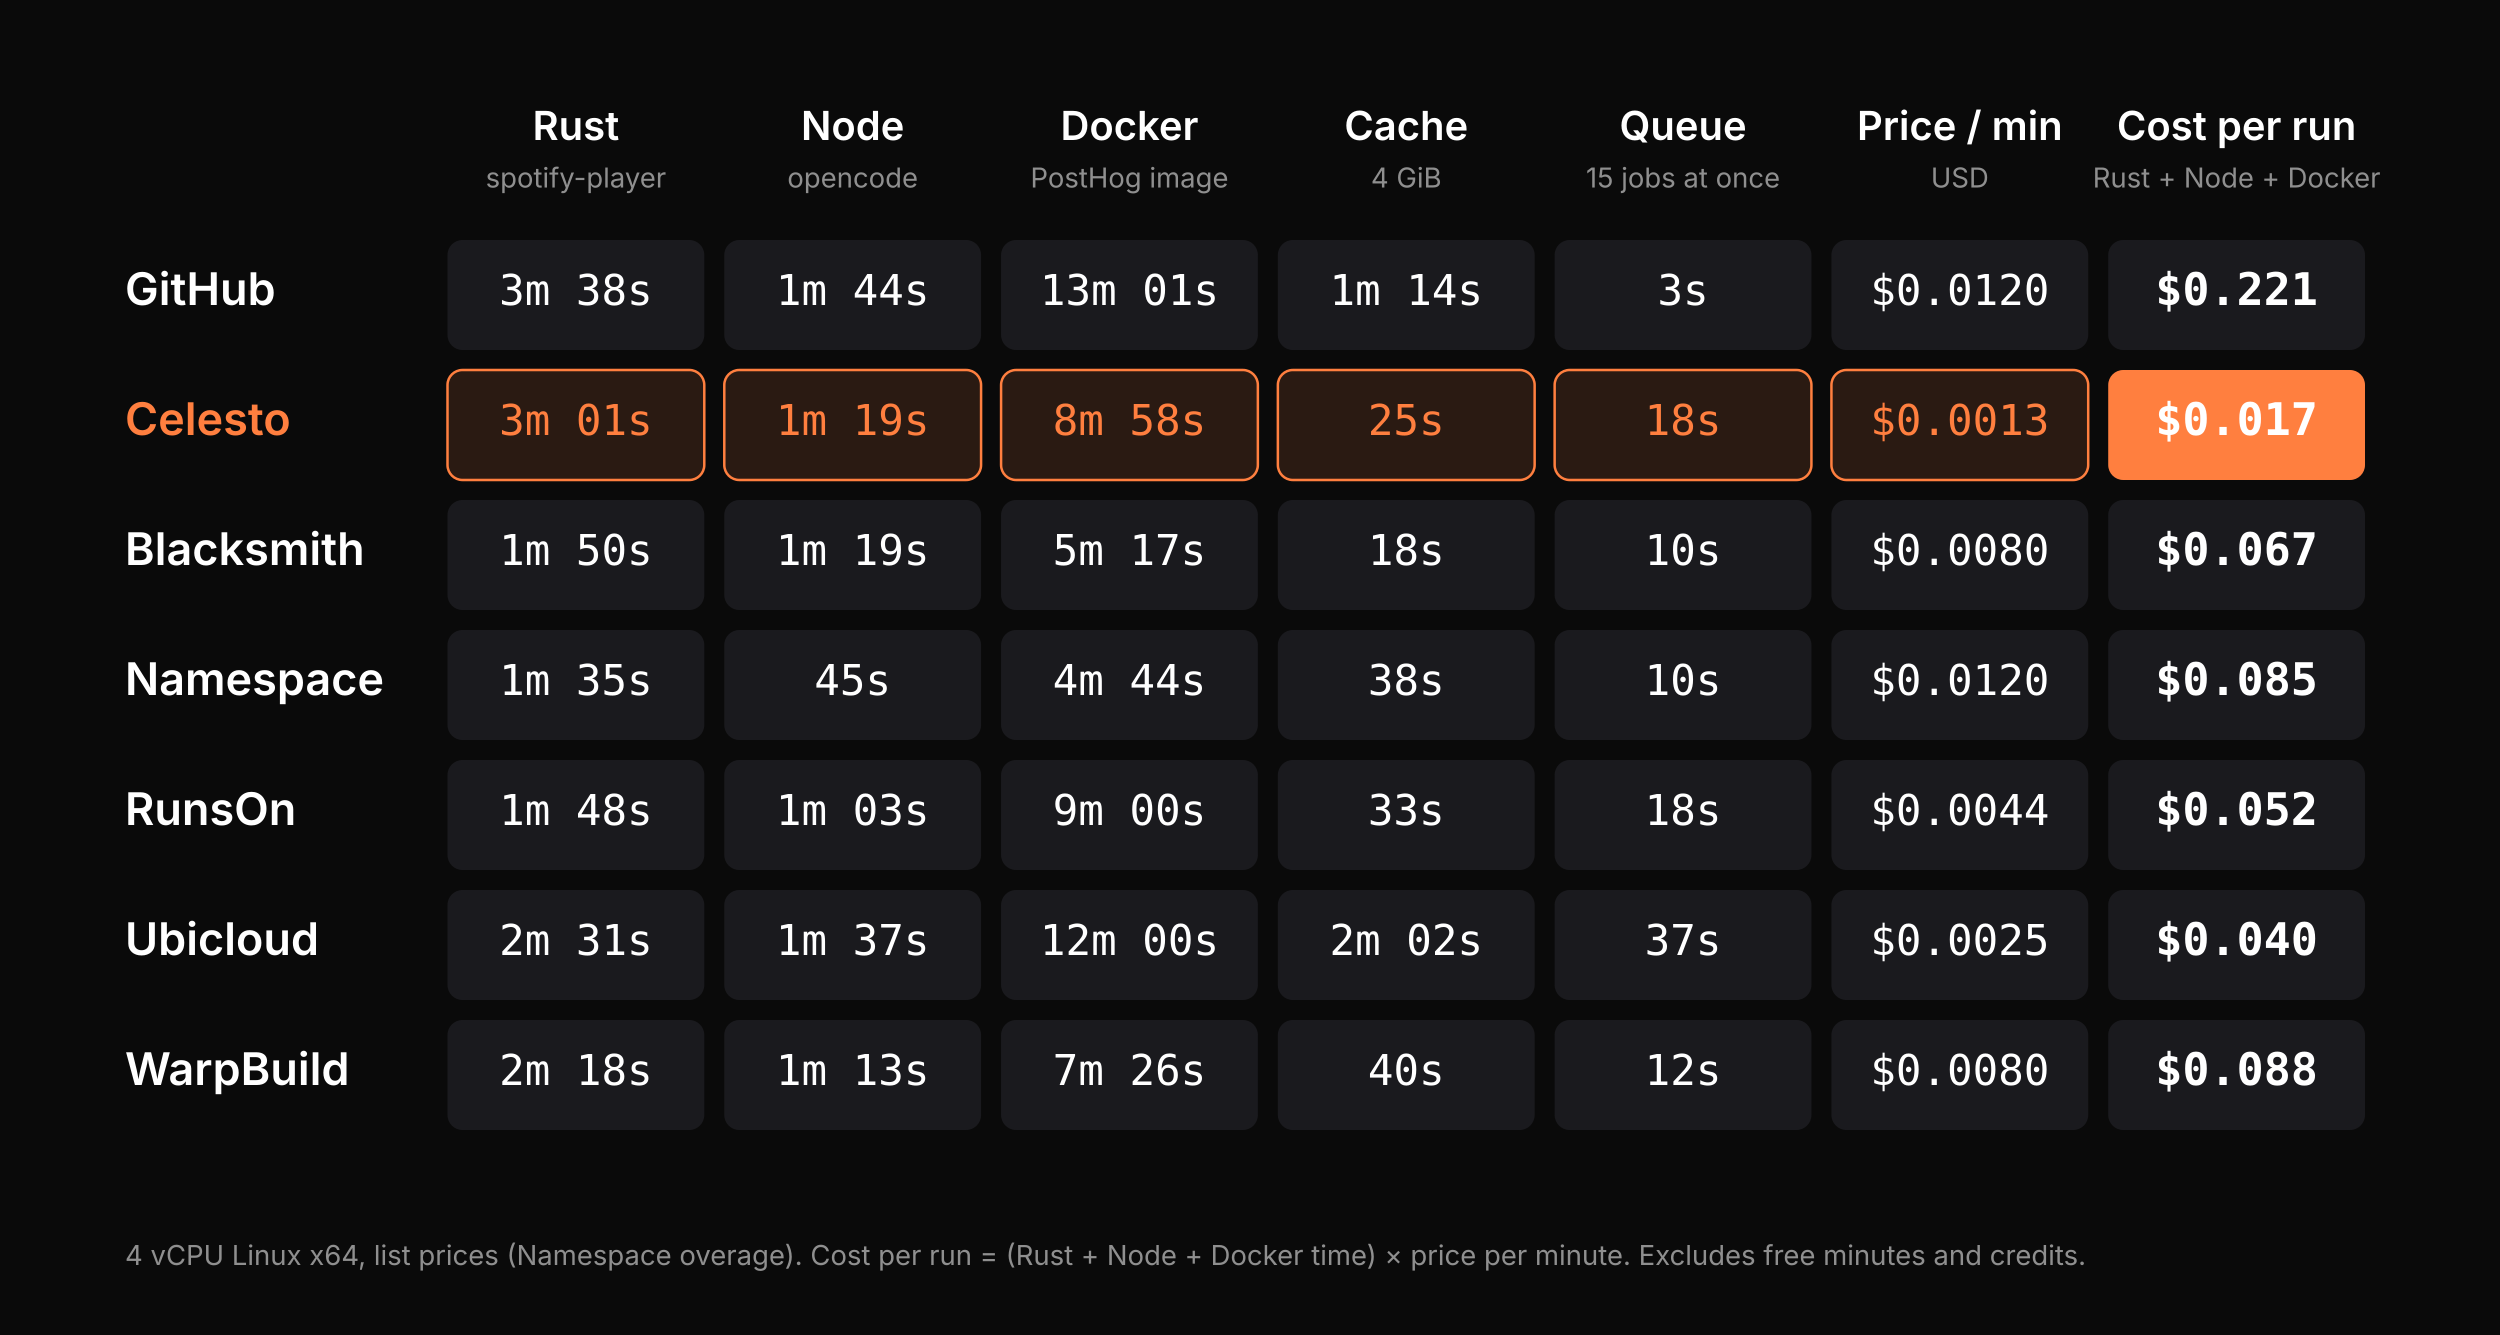
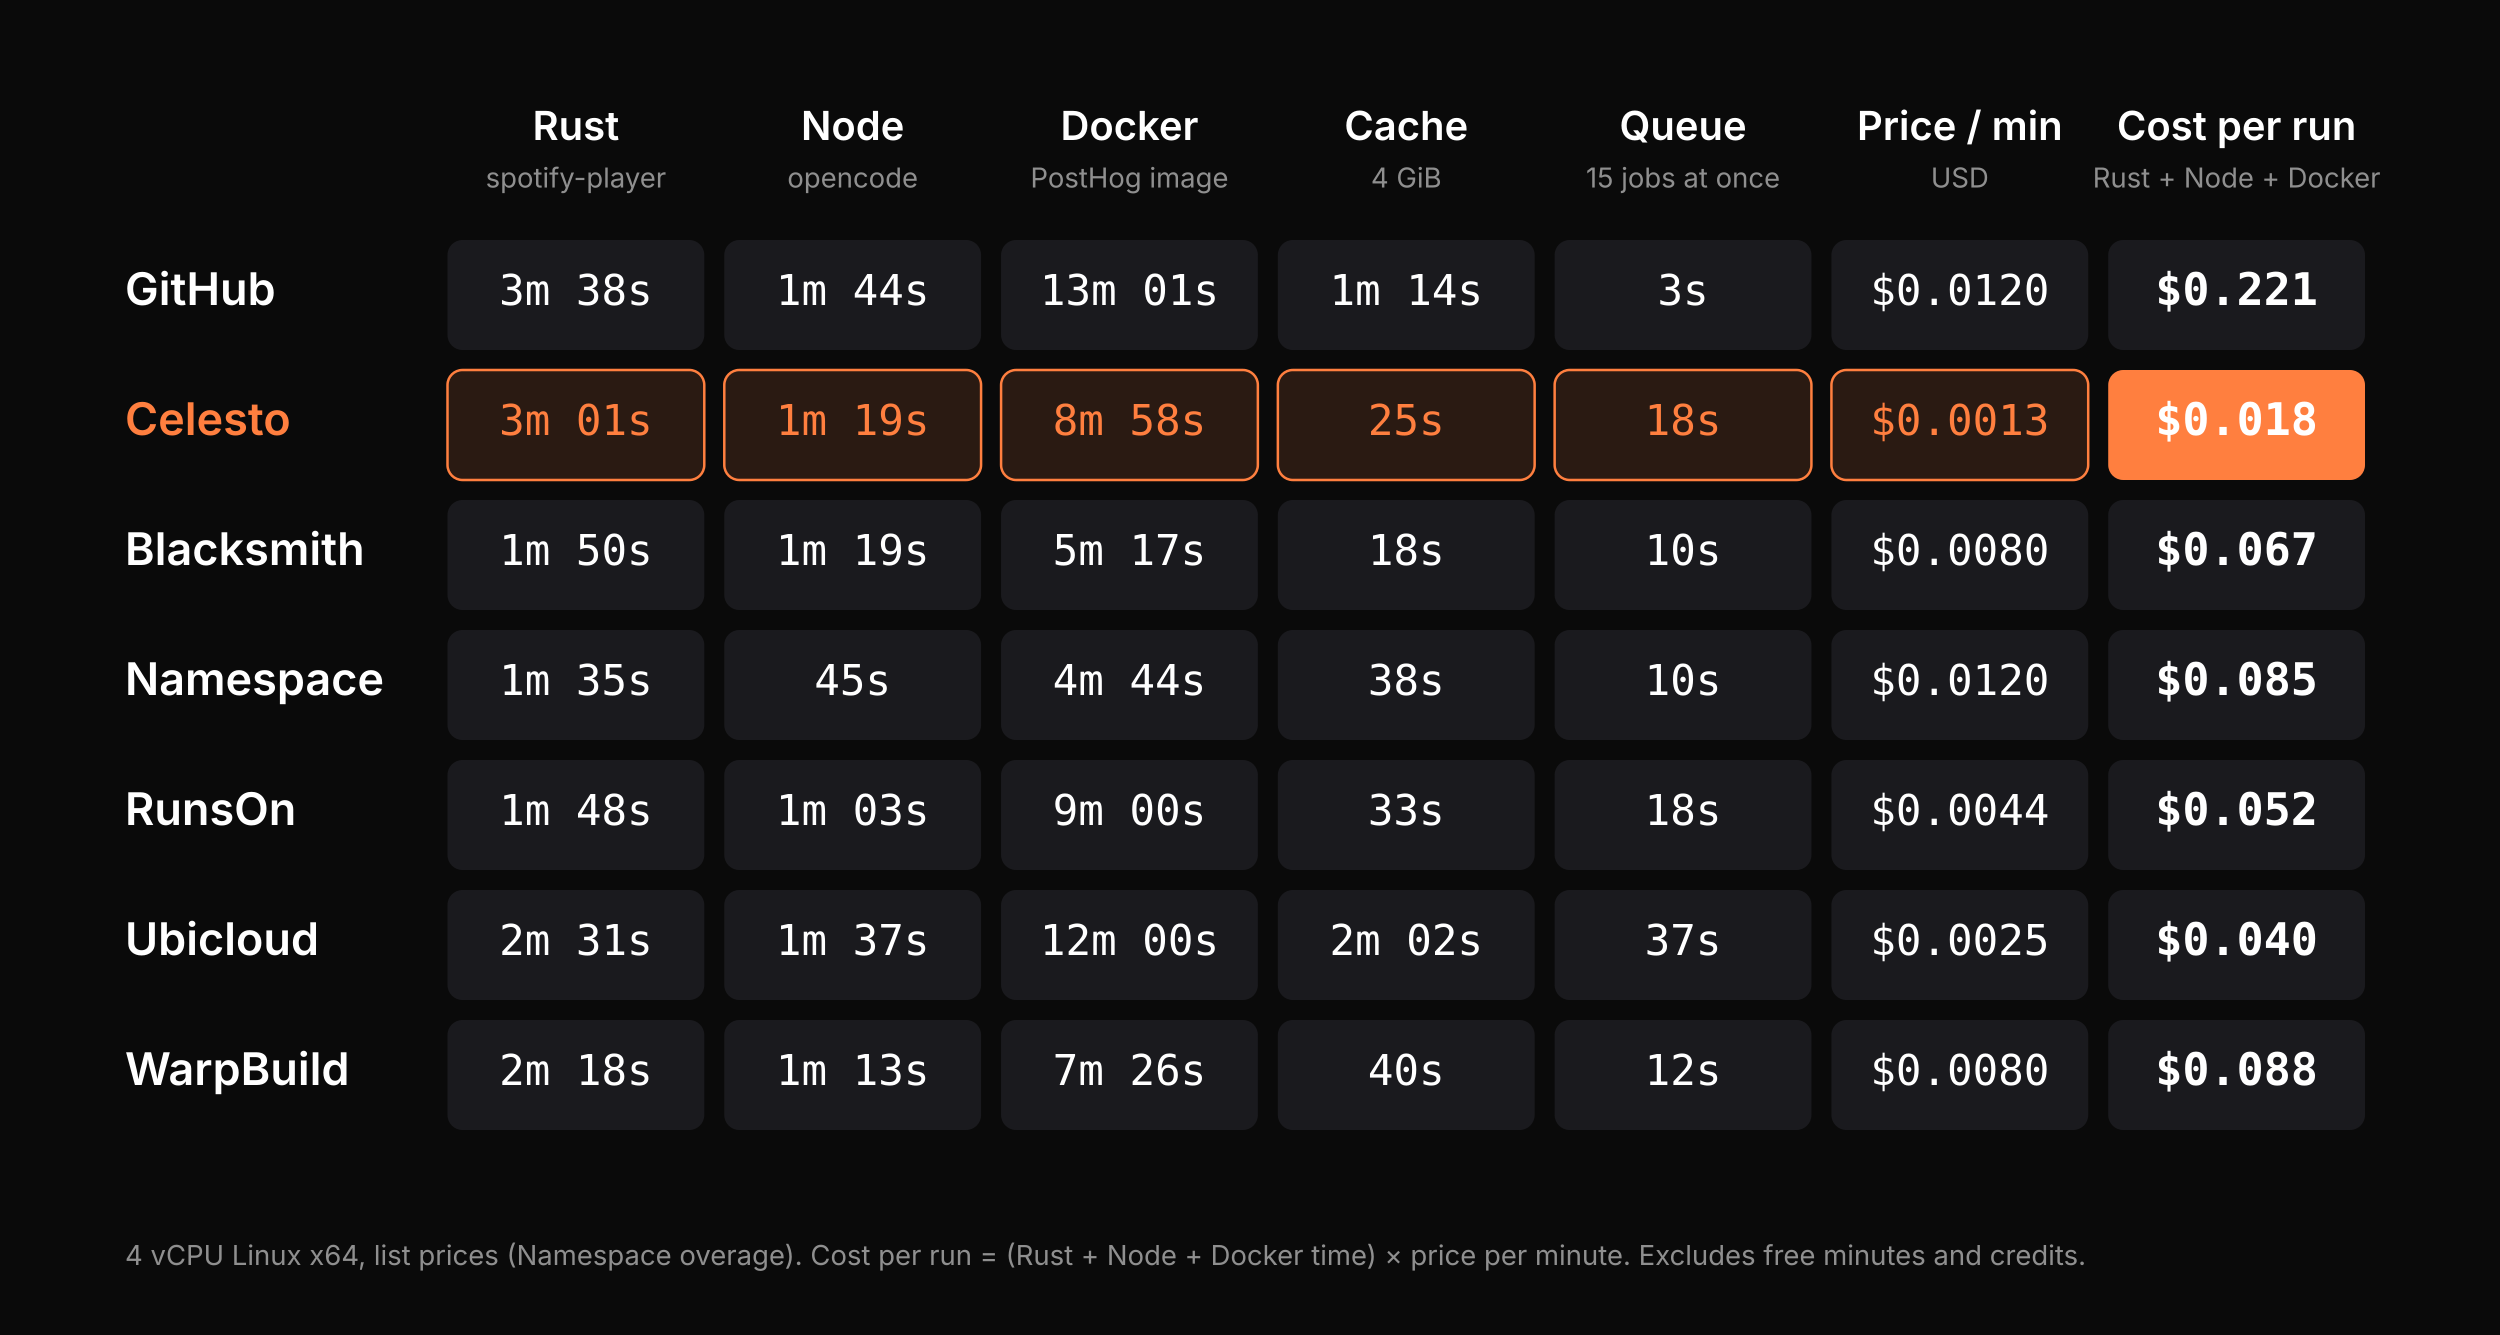
<svg xmlns="http://www.w3.org/2000/svg" viewBox="0 0 1000 534" font-family="Geist,Inter,-apple-system,BlinkMacSystemFont,Segoe UI,sans-serif">
  <rect width="1000" height="534" fill="#0a0a0a" />
  <text x="230.357" y="56" text-anchor="middle" font-size="16" font-weight="600" fill="#ffffff">Rust</text>
  <text x="230.357" y="75" text-anchor="middle" font-size="11" fill="#8f8f8f">spotify-player</text>
  <text x="341.071" y="56" text-anchor="middle" font-size="16" font-weight="600" fill="#ffffff">Node</text>
  <text x="341.071" y="75" text-anchor="middle" font-size="11" fill="#8f8f8f">opencode</text>
  <text x="451.786" y="56" text-anchor="middle" font-size="16" font-weight="600" fill="#ffffff">Docker</text>
  <text x="451.786" y="75" text-anchor="middle" font-size="11" fill="#8f8f8f">PostHog image</text>
  <text x="562.5" y="56" text-anchor="middle" font-size="16" font-weight="600" fill="#ffffff">Cache</text>
  <text x="562.5" y="75" text-anchor="middle" font-size="11" fill="#8f8f8f">4 GiB</text>
  <text x="673.214" y="56" text-anchor="middle" font-size="16" font-weight="600" fill="#ffffff">Queue</text>
  <text x="673.214" y="75" text-anchor="middle" font-size="11" fill="#8f8f8f">15 jobs at once</text>
  <text x="783.929" y="56" text-anchor="middle" font-size="16" font-weight="600" fill="#ffffff">Price / min</text>
  <text x="783.929" y="75" text-anchor="middle" font-size="11" fill="#8f8f8f">USD</text>
  <text x="894.643" y="56" text-anchor="middle" font-size="16" font-weight="600" fill="#ffffff">Cost per run</text>
  <text x="894.643" y="75" text-anchor="middle" font-size="11" fill="#8f8f8f">Rust + Node + Docker</text>
  <text x="50" y="122" font-size="18" font-weight="600" fill="#ffffff">GitHub</text>
  <rect x="179" y="96" width="102.714" height="44" rx="6" fill="#1a1a1e" />
  <text x="230.357" y="122" text-anchor="middle" font-size="17" font-weight="400" font-family="Geist Mono,SFMono-Regular,Menlo,Consolas,monospace" fill="#ffffff">3m 38s</text>
  <rect x="289.714" y="96" width="102.714" height="44" rx="6" fill="#1a1a1e" />
  <text x="341.071" y="122" text-anchor="middle" font-size="17" font-weight="400" font-family="Geist Mono,SFMono-Regular,Menlo,Consolas,monospace" fill="#ffffff">1m 44s</text>
  <rect x="400.429" y="96" width="102.714" height="44" rx="6" fill="#1a1a1e" />
  <text x="451.786" y="122" text-anchor="middle" font-size="17" font-weight="400" font-family="Geist Mono,SFMono-Regular,Menlo,Consolas,monospace" fill="#ffffff">13m 01s</text>
  <rect x="511.143" y="96" width="102.714" height="44" rx="6" fill="#1a1a1e" />
  <text x="562.5" y="122" text-anchor="middle" font-size="17" font-weight="400" font-family="Geist Mono,SFMono-Regular,Menlo,Consolas,monospace" fill="#ffffff">1m 14s</text>
  <rect x="621.857" y="96" width="102.714" height="44" rx="6" fill="#1a1a1e" />
  <text x="673.214" y="122" text-anchor="middle" font-size="17" font-weight="400" font-family="Geist Mono,SFMono-Regular,Menlo,Consolas,monospace" fill="#ffffff">3s</text>
  <rect x="732.571" y="96" width="102.714" height="44" rx="6" fill="#1a1a1e" />
  <text x="783.929" y="122" text-anchor="middle" font-size="17" font-weight="400" font-family="Geist Mono,SFMono-Regular,Menlo,Consolas,monospace" fill="#ffffff">$0.0120</text>
  <rect x="843.286" y="96" width="102.714" height="44" rx="6" fill="#1a1a1e" />
  <text x="894.643" y="122" text-anchor="middle" font-size="18" font-weight="700" font-family="Geist Mono,SFMono-Regular,Menlo,Consolas,monospace" fill="#ffffff">$0.221</text>
  <text x="50" y="174" font-size="18" font-weight="600" fill="#ff7f3f">Celesto</text>
  <rect x="179" y="148" width="102.714" height="44" rx="6" fill="#2a1a12" stroke="#ff7f3f" stroke-width="1" />
  <text x="230.357" y="174" text-anchor="middle" font-size="17" font-weight="400" font-family="Geist Mono,SFMono-Regular,Menlo,Consolas,monospace" fill="#ff7f3f">3m 01s</text>
  <rect x="289.714" y="148" width="102.714" height="44" rx="6" fill="#2a1a12" stroke="#ff7f3f" stroke-width="1" />
  <text x="341.071" y="174" text-anchor="middle" font-size="17" font-weight="400" font-family="Geist Mono,SFMono-Regular,Menlo,Consolas,monospace" fill="#ff7f3f">1m 19s</text>
  <rect x="400.429" y="148" width="102.714" height="44" rx="6" fill="#2a1a12" stroke="#ff7f3f" stroke-width="1" />
  <text x="451.786" y="174" text-anchor="middle" font-size="17" font-weight="400" font-family="Geist Mono,SFMono-Regular,Menlo,Consolas,monospace" fill="#ff7f3f">8m 58s</text>
  <rect x="511.143" y="148" width="102.714" height="44" rx="6" fill="#2a1a12" stroke="#ff7f3f" stroke-width="1" />
  <text x="562.5" y="174" text-anchor="middle" font-size="17" font-weight="400" font-family="Geist Mono,SFMono-Regular,Menlo,Consolas,monospace" fill="#ff7f3f">25s</text>
  <rect x="621.857" y="148" width="102.714" height="44" rx="6" fill="#2a1a12" stroke="#ff7f3f" stroke-width="1" />
  <text x="673.214" y="174" text-anchor="middle" font-size="17" font-weight="400" font-family="Geist Mono,SFMono-Regular,Menlo,Consolas,monospace" fill="#ff7f3f">18s</text>
  <rect x="732.571" y="148" width="102.714" height="44" rx="6" fill="#2a1a12" stroke="#ff7f3f" stroke-width="1" />
  <text x="783.929" y="174" text-anchor="middle" font-size="17" font-weight="400" font-family="Geist Mono,SFMono-Regular,Menlo,Consolas,monospace" fill="#ff7f3f">$0.0013</text>
  <rect x="843.286" y="148" width="102.714" height="44" rx="6" fill="#ff7f3f" />
-   <text x="894.643" y="174" text-anchor="middle" font-size="18" font-weight="700" font-family="Geist Mono,SFMono-Regular,Menlo,Consolas,monospace" fill="#ffffff">$0.017</text>
+   <text x="894.643" y="174" text-anchor="middle" font-size="18" font-weight="700" font-family="Geist Mono,SFMono-Regular,Menlo,Consolas,monospace" fill="#ffffff">$0.018</text>
  <text x="50" y="226" font-size="18" font-weight="600" fill="#ffffff">Blacksmith</text>
  <rect x="179" y="200" width="102.714" height="44" rx="6" fill="#1a1a1e" />
  <text x="230.357" y="226" text-anchor="middle" font-size="17" font-weight="400" font-family="Geist Mono,SFMono-Regular,Menlo,Consolas,monospace" fill="#ffffff">1m 50s</text>
  <rect x="289.714" y="200" width="102.714" height="44" rx="6" fill="#1a1a1e" />
  <text x="341.071" y="226" text-anchor="middle" font-size="17" font-weight="400" font-family="Geist Mono,SFMono-Regular,Menlo,Consolas,monospace" fill="#ffffff">1m 19s</text>
  <rect x="400.429" y="200" width="102.714" height="44" rx="6" fill="#1a1a1e" />
  <text x="451.786" y="226" text-anchor="middle" font-size="17" font-weight="400" font-family="Geist Mono,SFMono-Regular,Menlo,Consolas,monospace" fill="#ffffff">5m 17s</text>
  <rect x="511.143" y="200" width="102.714" height="44" rx="6" fill="#1a1a1e" />
  <text x="562.5" y="226" text-anchor="middle" font-size="17" font-weight="400" font-family="Geist Mono,SFMono-Regular,Menlo,Consolas,monospace" fill="#ffffff">18s</text>
  <rect x="621.857" y="200" width="102.714" height="44" rx="6" fill="#1a1a1e" />
  <text x="673.214" y="226" text-anchor="middle" font-size="17" font-weight="400" font-family="Geist Mono,SFMono-Regular,Menlo,Consolas,monospace" fill="#ffffff">10s</text>
  <rect x="732.571" y="200" width="102.714" height="44" rx="6" fill="#1a1a1e" />
  <text x="783.929" y="226" text-anchor="middle" font-size="17" font-weight="400" font-family="Geist Mono,SFMono-Regular,Menlo,Consolas,monospace" fill="#ffffff">$0.0080</text>
  <rect x="843.286" y="200" width="102.714" height="44" rx="6" fill="#1a1a1e" />
  <text x="894.643" y="226" text-anchor="middle" font-size="18" font-weight="700" font-family="Geist Mono,SFMono-Regular,Menlo,Consolas,monospace" fill="#ffffff">$0.067</text>
  <text x="50" y="278" font-size="18" font-weight="600" fill="#ffffff">Namespace</text>
  <rect x="179" y="252" width="102.714" height="44" rx="6" fill="#1a1a1e" />
  <text x="230.357" y="278" text-anchor="middle" font-size="17" font-weight="400" font-family="Geist Mono,SFMono-Regular,Menlo,Consolas,monospace" fill="#ffffff">1m 35s</text>
  <rect x="289.714" y="252" width="102.714" height="44" rx="6" fill="#1a1a1e" />
  <text x="341.071" y="278" text-anchor="middle" font-size="17" font-weight="400" font-family="Geist Mono,SFMono-Regular,Menlo,Consolas,monospace" fill="#ffffff">45s</text>
  <rect x="400.429" y="252" width="102.714" height="44" rx="6" fill="#1a1a1e" />
  <text x="451.786" y="278" text-anchor="middle" font-size="17" font-weight="400" font-family="Geist Mono,SFMono-Regular,Menlo,Consolas,monospace" fill="#ffffff">4m 44s</text>
  <rect x="511.143" y="252" width="102.714" height="44" rx="6" fill="#1a1a1e" />
  <text x="562.5" y="278" text-anchor="middle" font-size="17" font-weight="400" font-family="Geist Mono,SFMono-Regular,Menlo,Consolas,monospace" fill="#ffffff">38s</text>
  <rect x="621.857" y="252" width="102.714" height="44" rx="6" fill="#1a1a1e" />
  <text x="673.214" y="278" text-anchor="middle" font-size="17" font-weight="400" font-family="Geist Mono,SFMono-Regular,Menlo,Consolas,monospace" fill="#ffffff">10s</text>
  <rect x="732.571" y="252" width="102.714" height="44" rx="6" fill="#1a1a1e" />
  <text x="783.929" y="278" text-anchor="middle" font-size="17" font-weight="400" font-family="Geist Mono,SFMono-Regular,Menlo,Consolas,monospace" fill="#ffffff">$0.0120</text>
  <rect x="843.286" y="252" width="102.714" height="44" rx="6" fill="#1a1a1e" />
  <text x="894.643" y="278" text-anchor="middle" font-size="18" font-weight="700" font-family="Geist Mono,SFMono-Regular,Menlo,Consolas,monospace" fill="#ffffff">$0.085</text>
  <text x="50" y="330" font-size="18" font-weight="600" fill="#ffffff">RunsOn</text>
  <rect x="179" y="304" width="102.714" height="44" rx="6" fill="#1a1a1e" />
  <text x="230.357" y="330" text-anchor="middle" font-size="17" font-weight="400" font-family="Geist Mono,SFMono-Regular,Menlo,Consolas,monospace" fill="#ffffff">1m 48s</text>
  <rect x="289.714" y="304" width="102.714" height="44" rx="6" fill="#1a1a1e" />
  <text x="341.071" y="330" text-anchor="middle" font-size="17" font-weight="400" font-family="Geist Mono,SFMono-Regular,Menlo,Consolas,monospace" fill="#ffffff">1m 03s</text>
  <rect x="400.429" y="304" width="102.714" height="44" rx="6" fill="#1a1a1e" />
  <text x="451.786" y="330" text-anchor="middle" font-size="17" font-weight="400" font-family="Geist Mono,SFMono-Regular,Menlo,Consolas,monospace" fill="#ffffff">9m 00s</text>
  <rect x="511.143" y="304" width="102.714" height="44" rx="6" fill="#1a1a1e" />
  <text x="562.5" y="330" text-anchor="middle" font-size="17" font-weight="400" font-family="Geist Mono,SFMono-Regular,Menlo,Consolas,monospace" fill="#ffffff">33s</text>
  <rect x="621.857" y="304" width="102.714" height="44" rx="6" fill="#1a1a1e" />
  <text x="673.214" y="330" text-anchor="middle" font-size="17" font-weight="400" font-family="Geist Mono,SFMono-Regular,Menlo,Consolas,monospace" fill="#ffffff">18s</text>
  <rect x="732.571" y="304" width="102.714" height="44" rx="6" fill="#1a1a1e" />
  <text x="783.929" y="330" text-anchor="middle" font-size="17" font-weight="400" font-family="Geist Mono,SFMono-Regular,Menlo,Consolas,monospace" fill="#ffffff">$0.0044</text>
  <rect x="843.286" y="304" width="102.714" height="44" rx="6" fill="#1a1a1e" />
  <text x="894.643" y="330" text-anchor="middle" font-size="18" font-weight="700" font-family="Geist Mono,SFMono-Regular,Menlo,Consolas,monospace" fill="#ffffff">$0.052</text>
  <text x="50" y="382" font-size="18" font-weight="600" fill="#ffffff">Ubicloud</text>
  <rect x="179" y="356" width="102.714" height="44" rx="6" fill="#1a1a1e" />
  <text x="230.357" y="382" text-anchor="middle" font-size="17" font-weight="400" font-family="Geist Mono,SFMono-Regular,Menlo,Consolas,monospace" fill="#ffffff">2m 31s</text>
  <rect x="289.714" y="356" width="102.714" height="44" rx="6" fill="#1a1a1e" />
  <text x="341.071" y="382" text-anchor="middle" font-size="17" font-weight="400" font-family="Geist Mono,SFMono-Regular,Menlo,Consolas,monospace" fill="#ffffff">1m 37s</text>
  <rect x="400.429" y="356" width="102.714" height="44" rx="6" fill="#1a1a1e" />
  <text x="451.786" y="382" text-anchor="middle" font-size="17" font-weight="400" font-family="Geist Mono,SFMono-Regular,Menlo,Consolas,monospace" fill="#ffffff">12m 00s</text>
  <rect x="511.143" y="356" width="102.714" height="44" rx="6" fill="#1a1a1e" />
  <text x="562.5" y="382" text-anchor="middle" font-size="17" font-weight="400" font-family="Geist Mono,SFMono-Regular,Menlo,Consolas,monospace" fill="#ffffff">2m 02s</text>
  <rect x="621.857" y="356" width="102.714" height="44" rx="6" fill="#1a1a1e" />
  <text x="673.214" y="382" text-anchor="middle" font-size="17" font-weight="400" font-family="Geist Mono,SFMono-Regular,Menlo,Consolas,monospace" fill="#ffffff">37s</text>
  <rect x="732.571" y="356" width="102.714" height="44" rx="6" fill="#1a1a1e" />
  <text x="783.929" y="382" text-anchor="middle" font-size="17" font-weight="400" font-family="Geist Mono,SFMono-Regular,Menlo,Consolas,monospace" fill="#ffffff">$0.0025</text>
  <rect x="843.286" y="356" width="102.714" height="44" rx="6" fill="#1a1a1e" />
  <text x="894.643" y="382" text-anchor="middle" font-size="18" font-weight="700" font-family="Geist Mono,SFMono-Regular,Menlo,Consolas,monospace" fill="#ffffff">$0.040</text>
  <text x="50" y="434" font-size="18" font-weight="600" fill="#ffffff">WarpBuild</text>
  <rect x="179" y="408" width="102.714" height="44" rx="6" fill="#1a1a1e" />
  <text x="230.357" y="434" text-anchor="middle" font-size="17" font-weight="400" font-family="Geist Mono,SFMono-Regular,Menlo,Consolas,monospace" fill="#ffffff">2m 18s</text>
  <rect x="289.714" y="408" width="102.714" height="44" rx="6" fill="#1a1a1e" />
  <text x="341.071" y="434" text-anchor="middle" font-size="17" font-weight="400" font-family="Geist Mono,SFMono-Regular,Menlo,Consolas,monospace" fill="#ffffff">1m 13s</text>
  <rect x="400.429" y="408" width="102.714" height="44" rx="6" fill="#1a1a1e" />
  <text x="451.786" y="434" text-anchor="middle" font-size="17" font-weight="400" font-family="Geist Mono,SFMono-Regular,Menlo,Consolas,monospace" fill="#ffffff">7m 26s</text>
  <rect x="511.143" y="408" width="102.714" height="44" rx="6" fill="#1a1a1e" />
  <text x="562.5" y="434" text-anchor="middle" font-size="17" font-weight="400" font-family="Geist Mono,SFMono-Regular,Menlo,Consolas,monospace" fill="#ffffff">40s</text>
  <rect x="621.857" y="408" width="102.714" height="44" rx="6" fill="#1a1a1e" />
  <text x="673.214" y="434" text-anchor="middle" font-size="17" font-weight="400" font-family="Geist Mono,SFMono-Regular,Menlo,Consolas,monospace" fill="#ffffff">12s</text>
  <rect x="732.571" y="408" width="102.714" height="44" rx="6" fill="#1a1a1e" />
  <text x="783.929" y="434" text-anchor="middle" font-size="17" font-weight="400" font-family="Geist Mono,SFMono-Regular,Menlo,Consolas,monospace" fill="#ffffff">$0.0080</text>
  <rect x="843.286" y="408" width="102.714" height="44" rx="6" fill="#1a1a1e" />
  <text x="894.643" y="434" text-anchor="middle" font-size="18" font-weight="700" font-family="Geist Mono,SFMono-Regular,Menlo,Consolas,monospace" fill="#ffffff">$0.088</text>
  <text x="50" y="506" font-size="11" fill="#8f8f8f">4 vCPU Linux x64, list prices (Namespace overage). Cost per run = (Rust + Node + Docker time) × price per minute. Excludes free minutes and credits.</text>
</svg>
